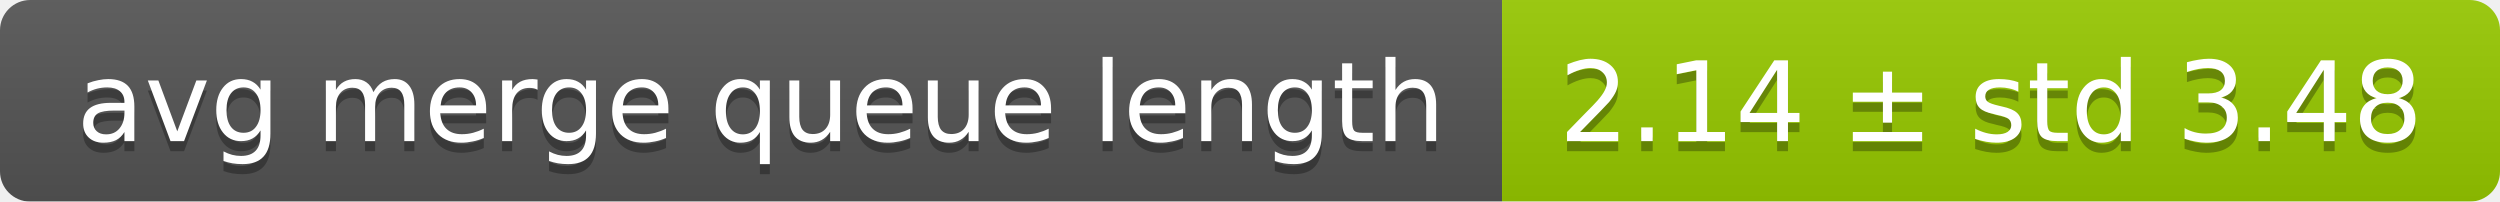
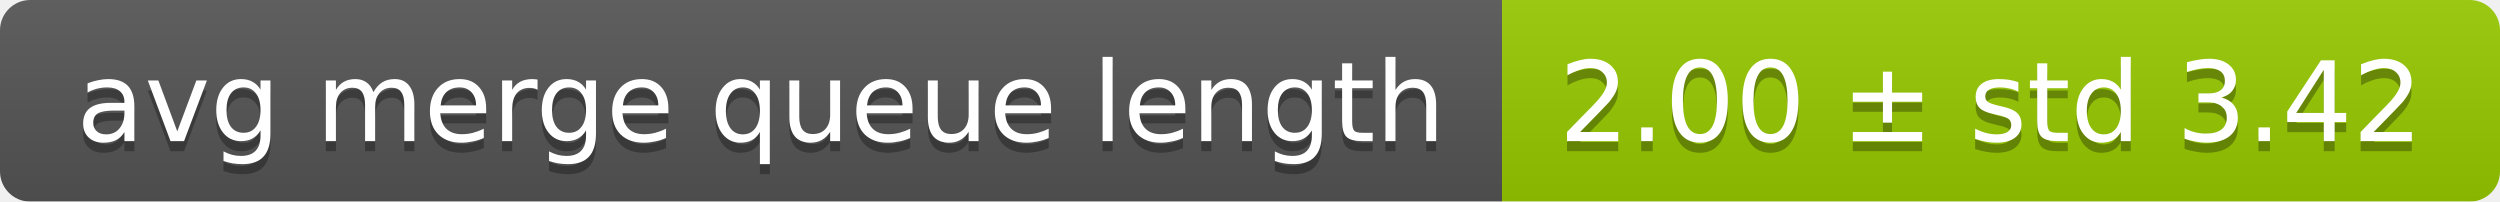
<svg xmlns="http://www.w3.org/2000/svg" width="248" height="20">
  <linearGradient id="smooth" x2="0" y2="100%">
    <stop offset="0" stop-color="#bbb" stop-opacity=".1" />
    <stop offset="1" stop-opacity=".1" />
  </linearGradient>
  <mask id="round">
    <rect width="248" height="20" rx="3" fill="#fff" />
  </mask>
  <g mask="url(#round)">
    <rect width="149" height="20" fill="#555" />
    <rect x="149" width="99" height="20" fill="#97ca00" />
    <rect width="248" height="20" fill="url(#smooth)" />
  </g>
  <g fill="#fff" text-anchor="middle" font-family="DejaVu Sans,Verdana,Geneva,sans-serif" font-size="11">
    <text x="75.5" y="15" fill="#010101" fill-opacity=".3">avg merge queue length</text>
    <text x="75.5" y="14">avg merge queue length</text>
-     <text x="197.5" y="15" fill="#010101" fill-opacity=".3">2.14 ± std 3.48</text>
-     <text x="197.5" y="14">2.14 ± std 3.48</text>
+     <text x="197.5" y="15" fill="#010101" fill-opacity=".3">2.00 ± std 3.42</text>
+     <text x="197.5" y="14">2.00 ± std 3.42</text>
  </g>
</svg>
